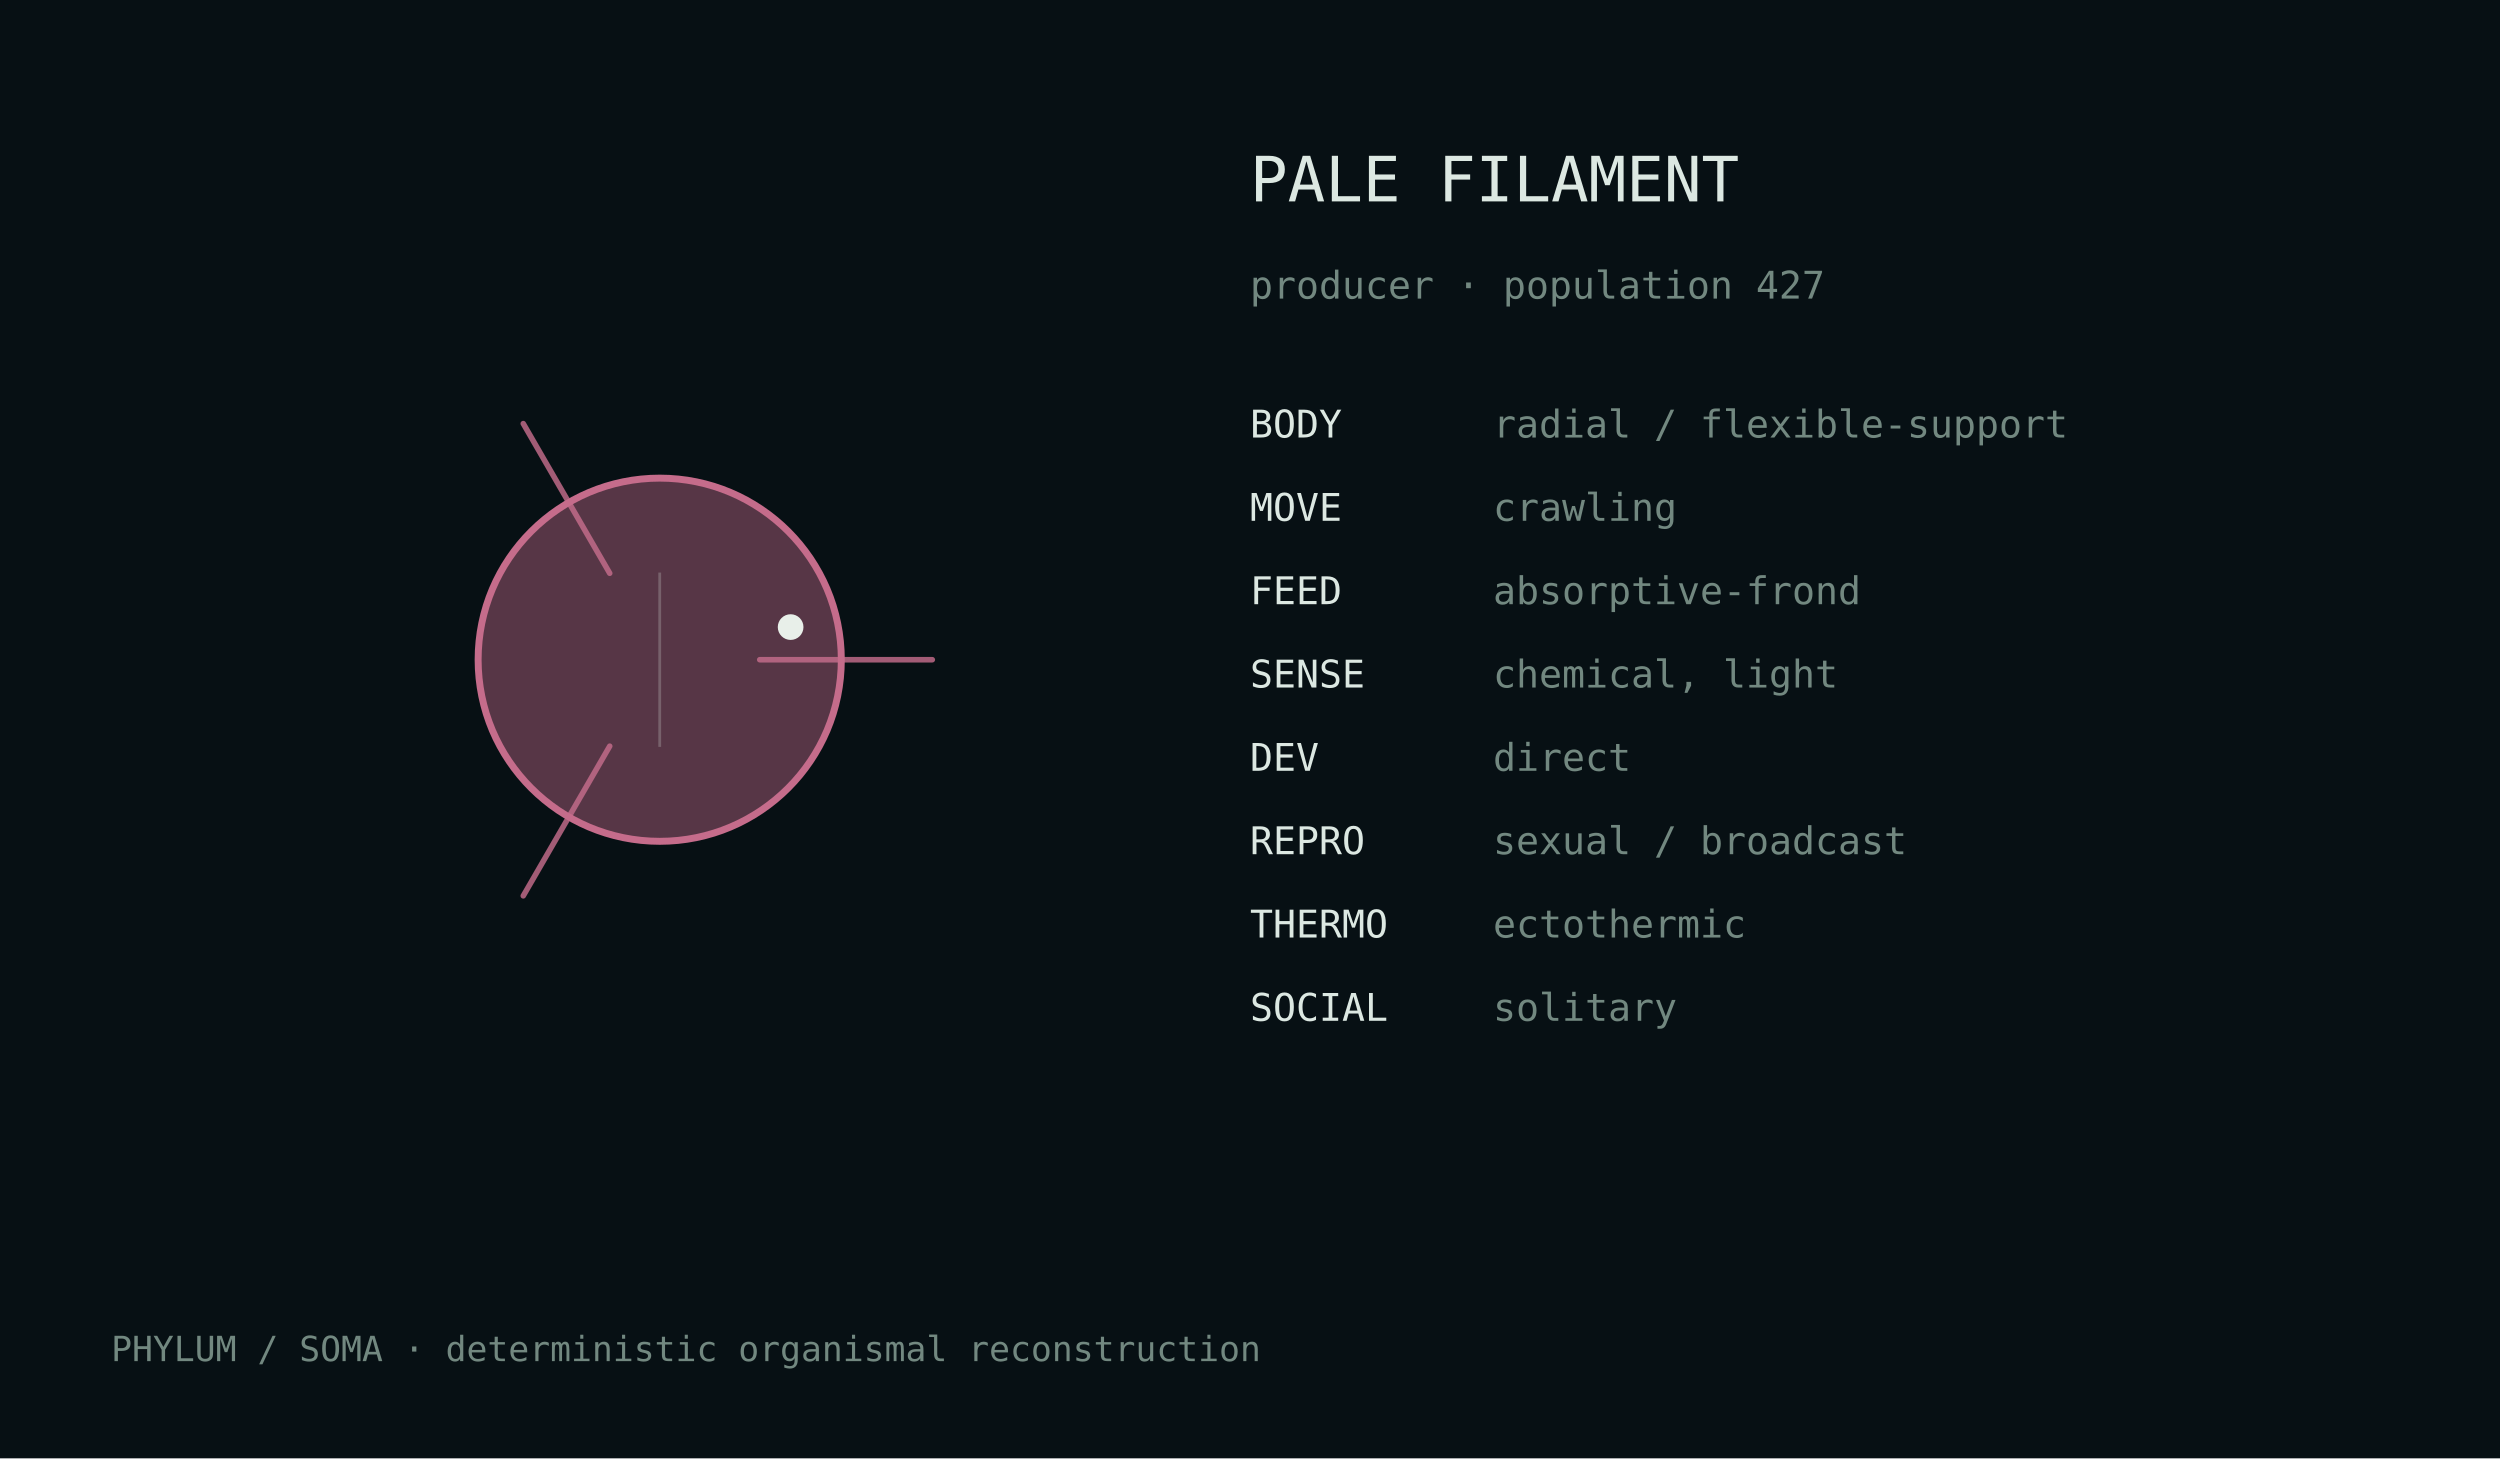
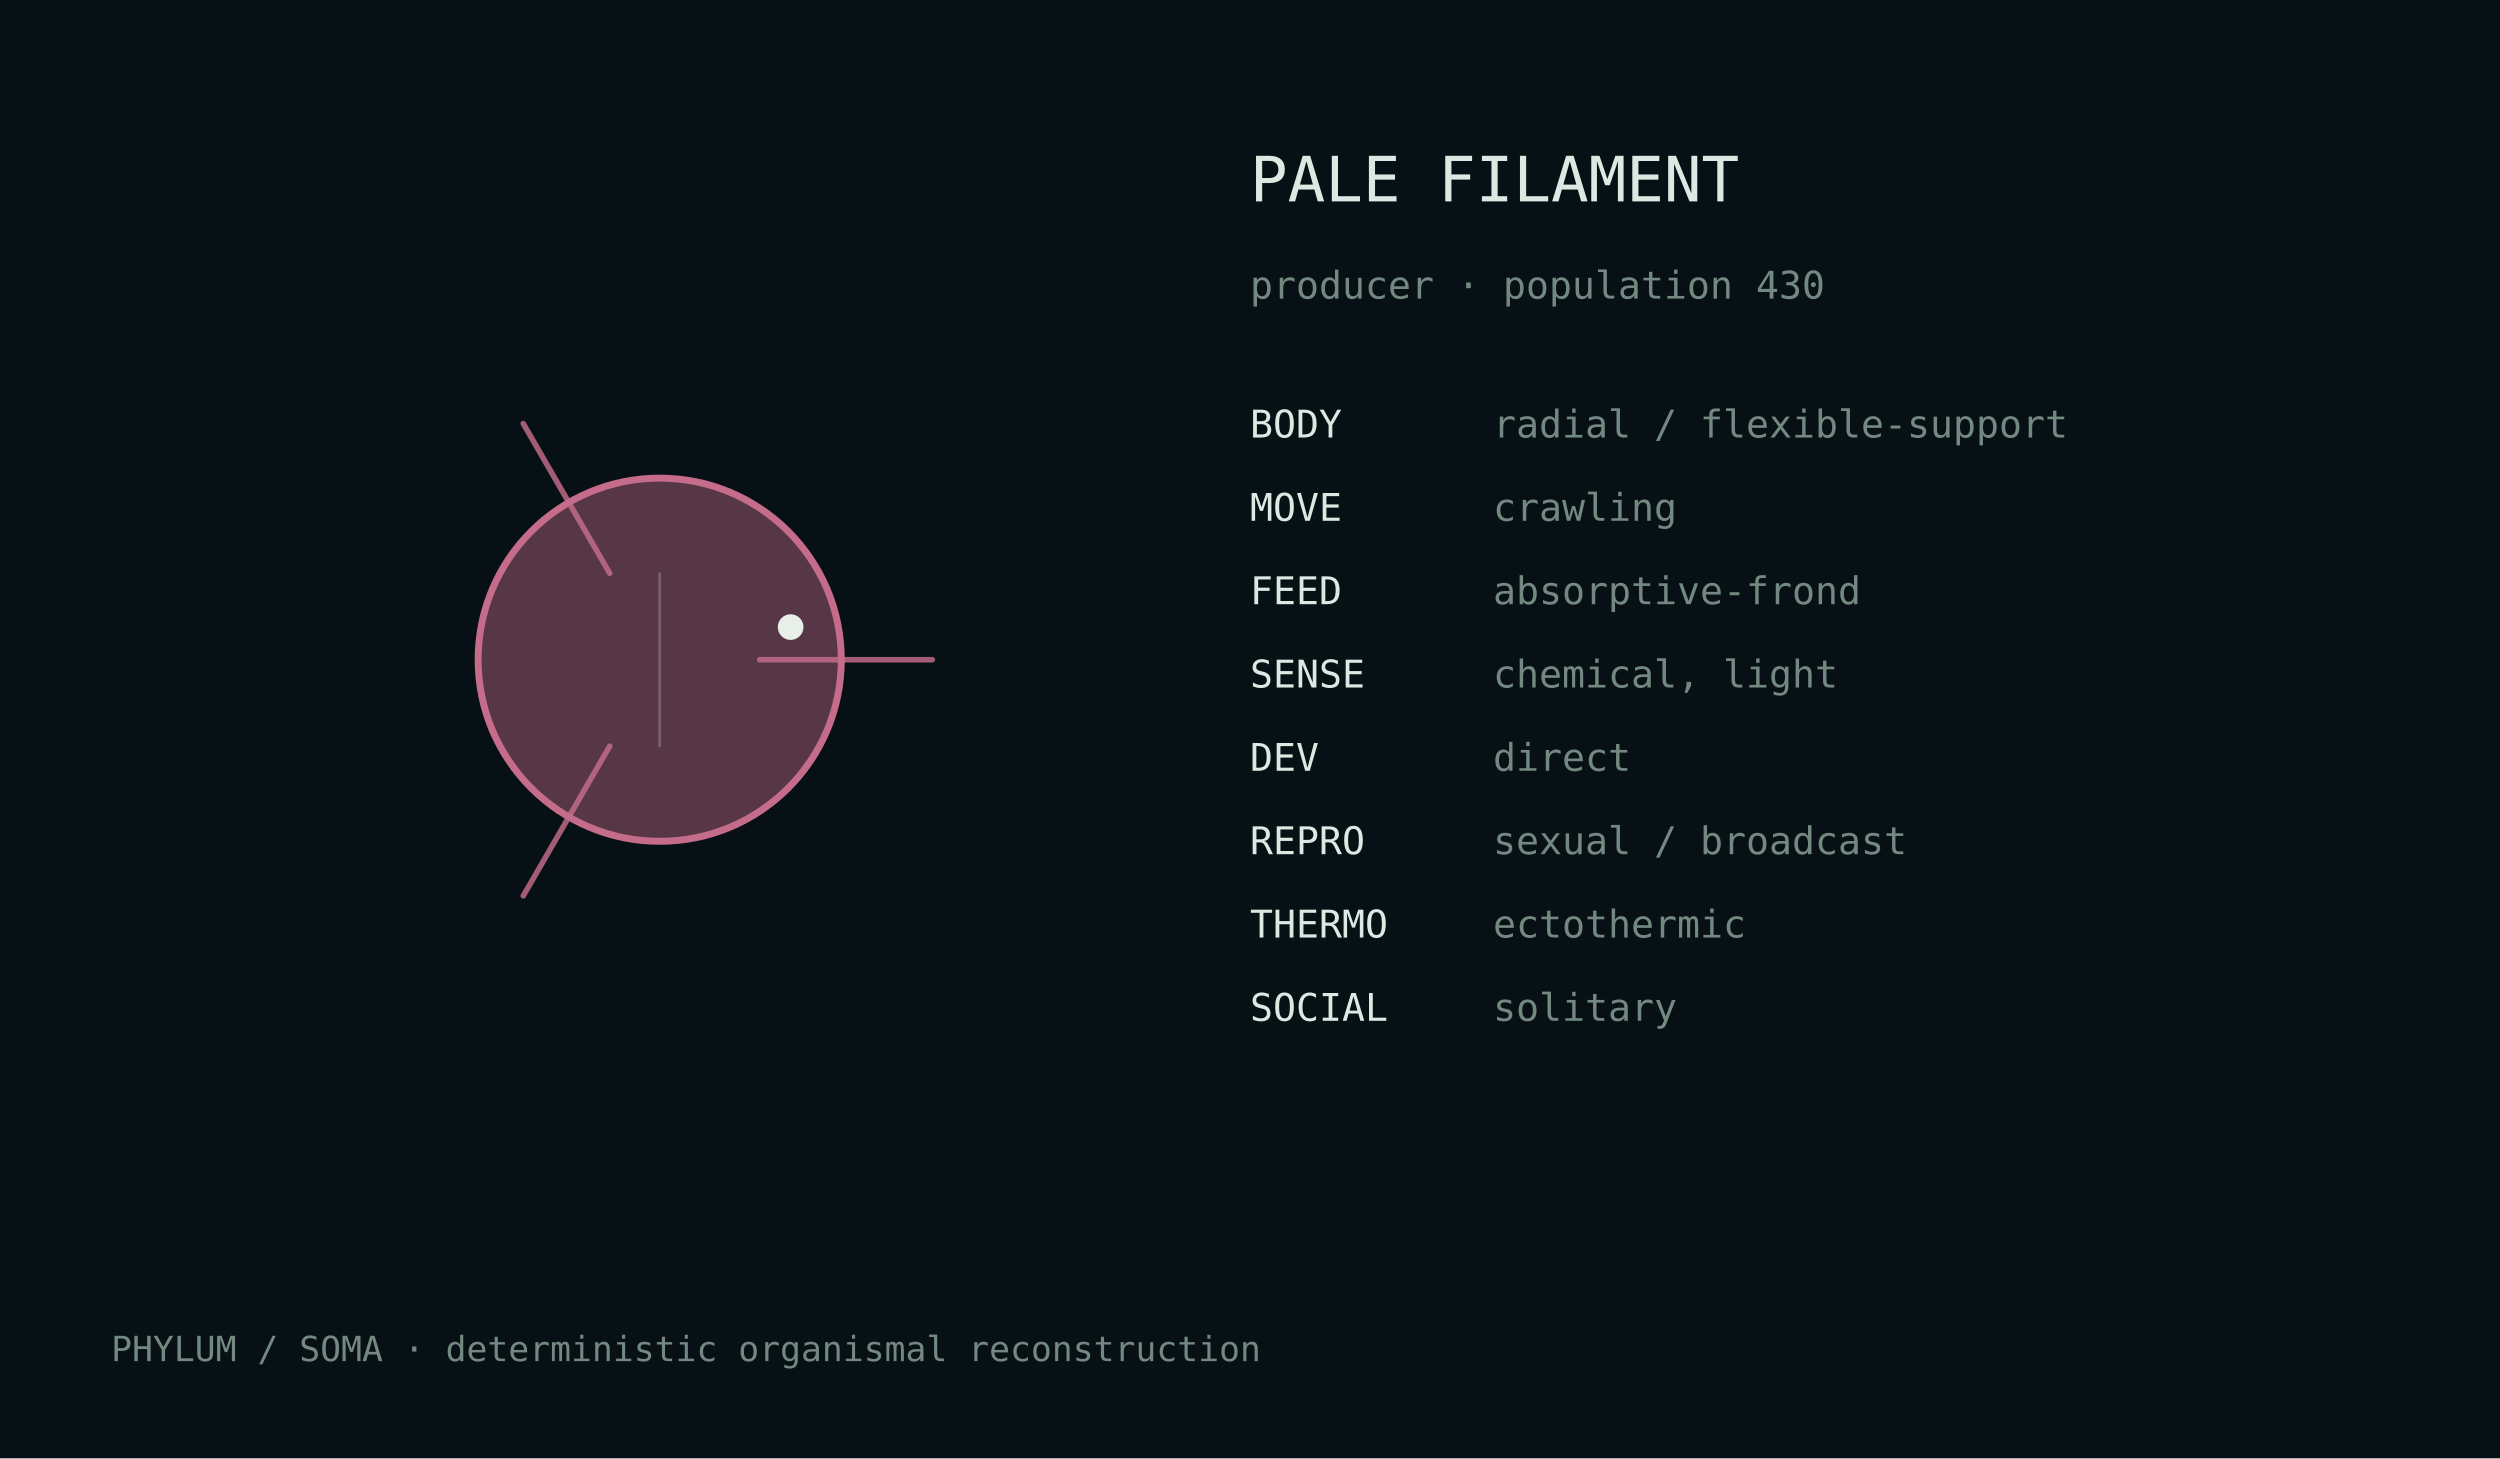
<svg xmlns="http://www.w3.org/2000/svg" width="720" height="420" viewBox="0 0 720 420">
  <rect width="100%" height="100%" fill="#071014" />
  <style>text{font-family:ui-monospace,monospace;fill:#dce8e2}.m{fill:#728880}</style>
  <g transform="translate(190.0,190.0)">
    <circle cx="0" cy="0" r="52.3" fill="#c56c8b" fill-opacity=".42" stroke="#c56c8b" stroke-width="2" />
    <path d="M28.8,0.0 Q61.2,0.0 78.5,0.0" fill="none" stroke="#c56c8b" stroke-width="1.6" stroke-linecap="round" opacity=".82" />
    <path d="M-14.4,24.9 Q-30.6,53.0 -39.3,68.0" fill="none" stroke="#c56c8b" stroke-width="1.6" stroke-linecap="round" opacity=".82" />
    <path d="M-14.4,-24.9 Q-30.6,-53.0 -39.3,-68.0" fill="none" stroke="#c56c8b" stroke-width="1.6" stroke-linecap="round" opacity=".82" />
    <line x1="0.0" y1="-25.1" x2="0.0" y2="25.1" stroke="#d9e4df" stroke-opacity=".25" stroke-width=".8" />
    <circle cx="37.7" cy="-9.4" r="3.7" fill="#e8efe9" />
  </g>
  <text x="360" y="58" font-size="18">PALE FILAMENT</text>
-   <text x="360" y="86" font-size="11" class="m">producer · population 427</text>
+   <text x="360" y="86" font-size="11" class="m">producer · population 430</text>
  <text x="360" y="126" font-size="11">BODY</text>
  <text x="430" y="126" font-size="11" class="m">radial / flexible-support</text>
  <text x="360" y="150" font-size="11">MOVE</text>
  <text x="430" y="150" font-size="11" class="m">crawling</text>
  <text x="360" y="174" font-size="11">FEED</text>
  <text x="430" y="174" font-size="11" class="m">absorptive-frond</text>
  <text x="360" y="198" font-size="11">SENSE</text>
  <text x="430" y="198" font-size="11" class="m">chemical, light</text>
  <text x="360" y="222" font-size="11">DEV</text>
  <text x="430" y="222" font-size="11" class="m">direct</text>
  <text x="360" y="246" font-size="11">REPRO</text>
  <text x="430" y="246" font-size="11" class="m">sexual / broadcast</text>
  <text x="360" y="270" font-size="11">THERMO</text>
  <text x="430" y="270" font-size="11" class="m">ectothermic</text>
  <text x="360" y="294" font-size="11">SOCIAL</text>
  <text x="430" y="294" font-size="11" class="m">solitary</text>
  <text x="32" y="392" font-size="10" class="m">PHYLUM / SOMA · deterministic organismal reconstruction</text>
</svg>
